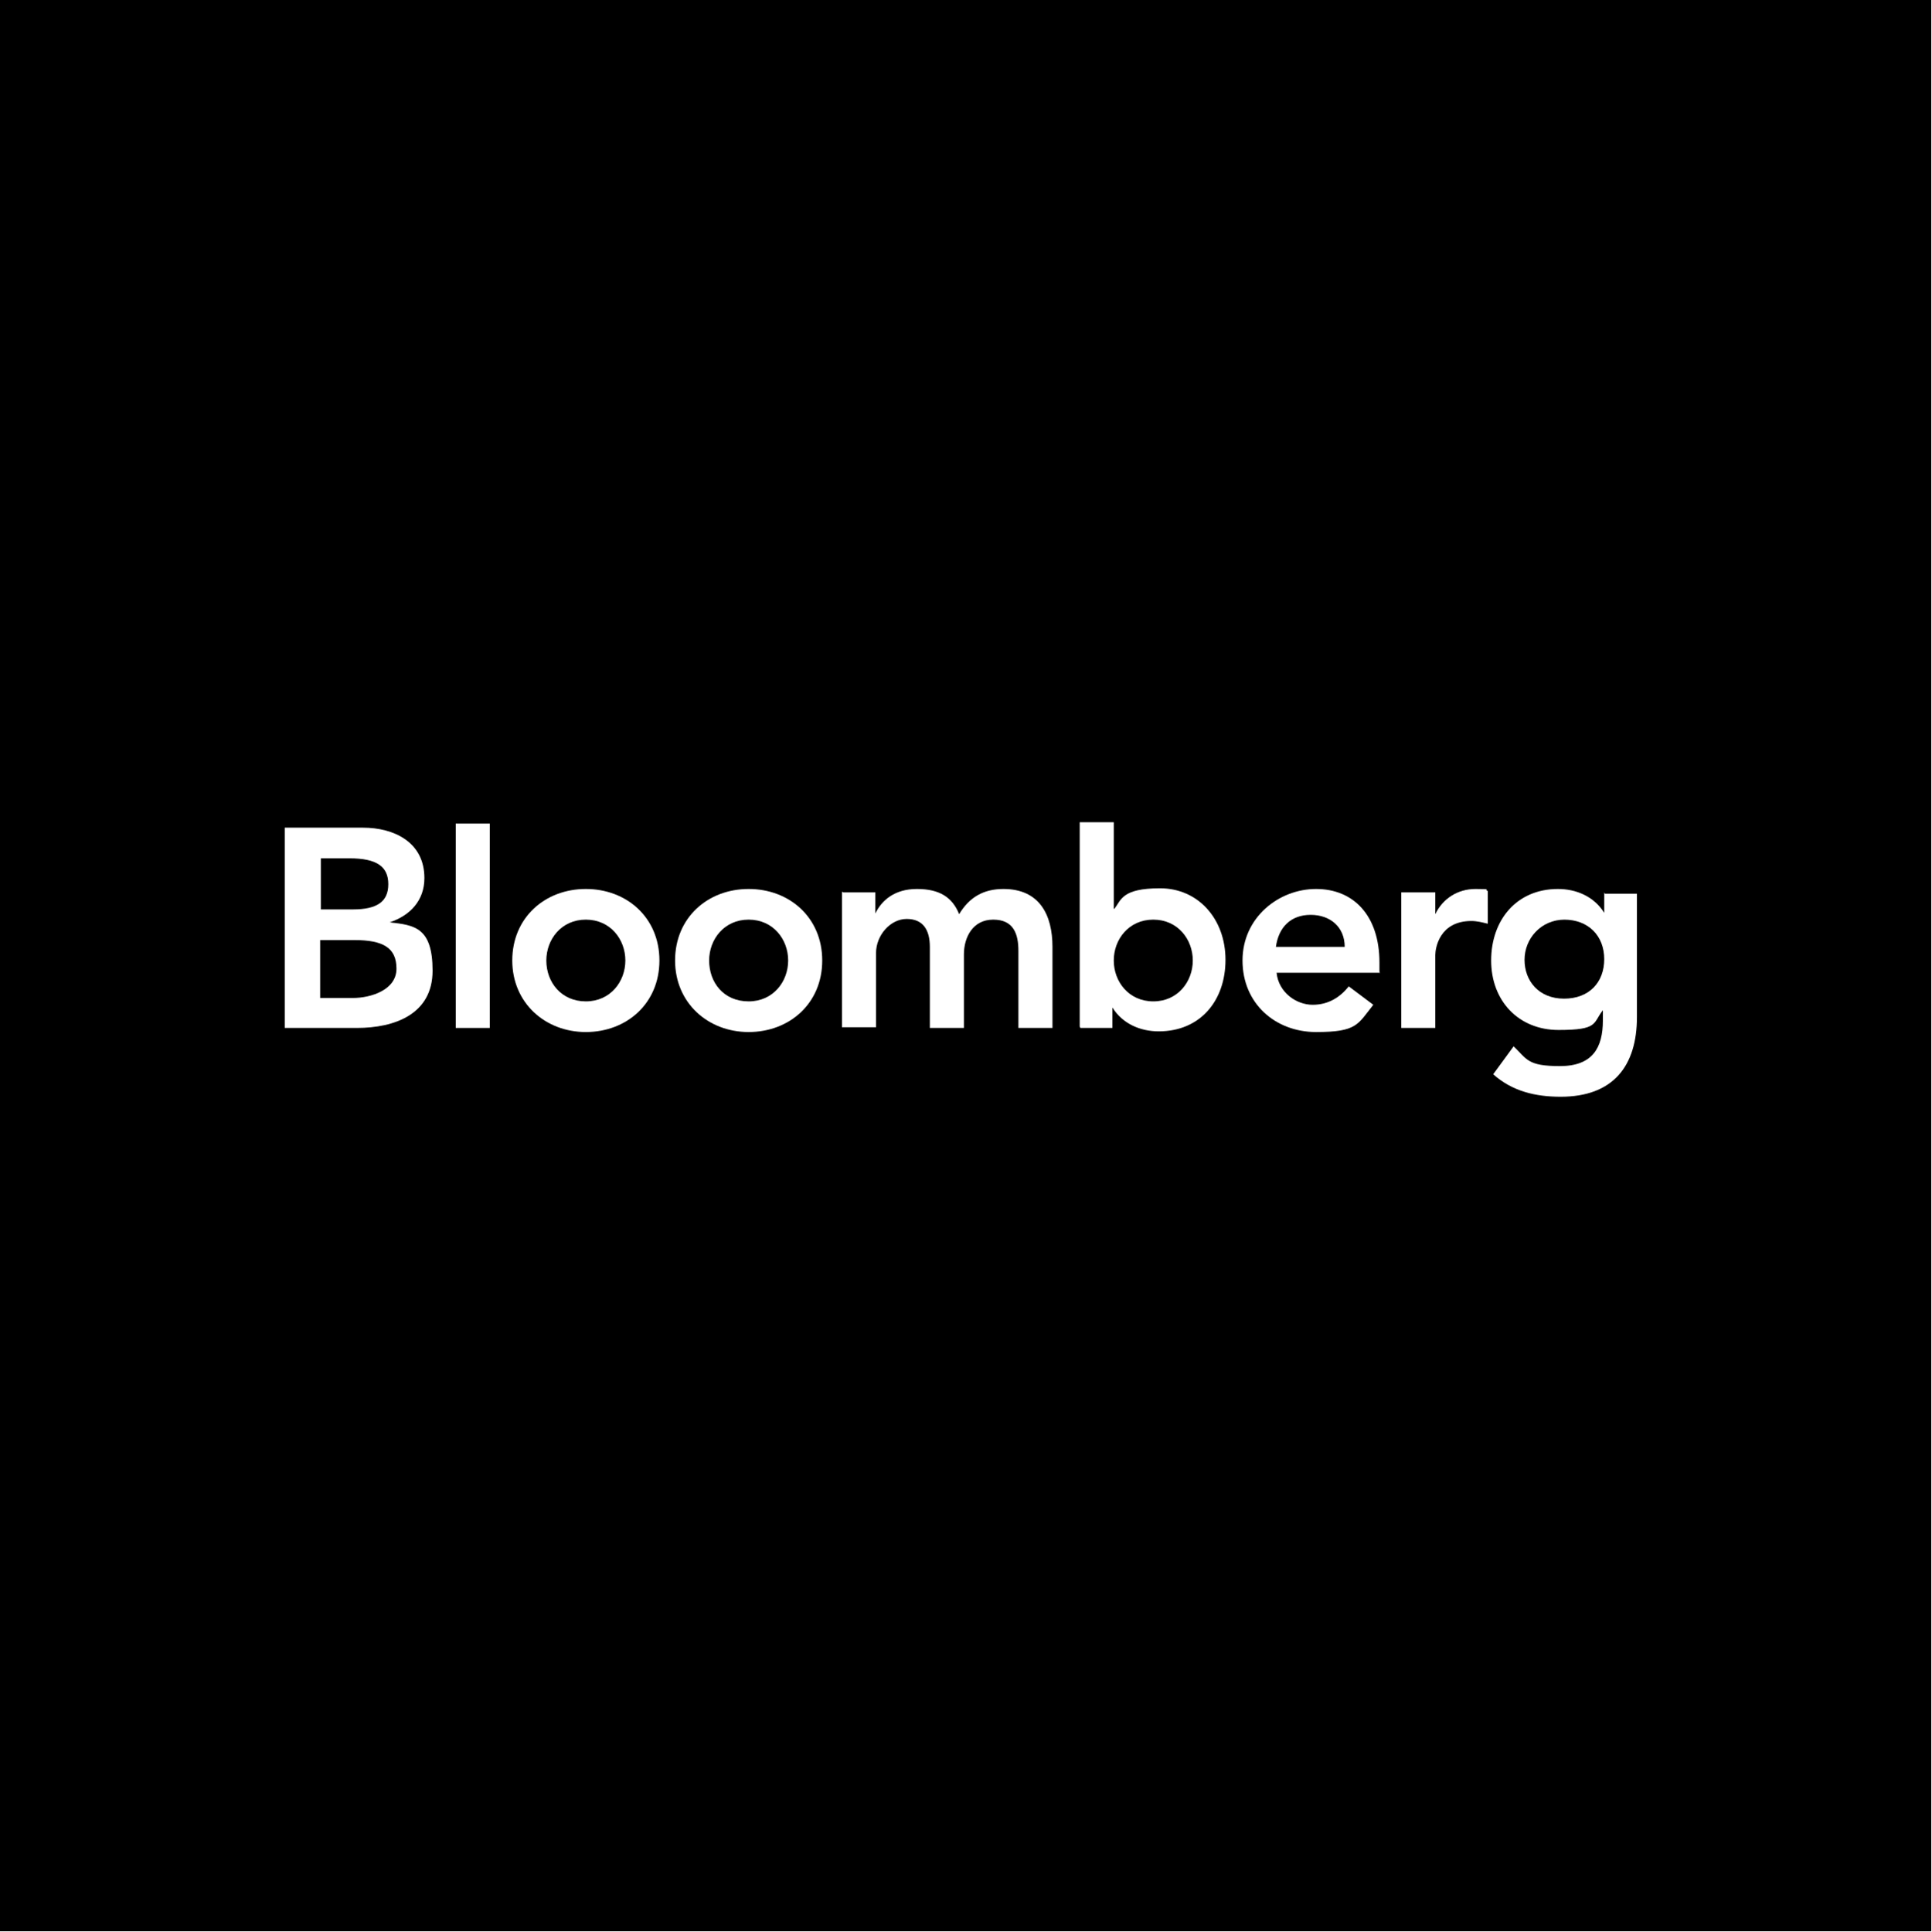
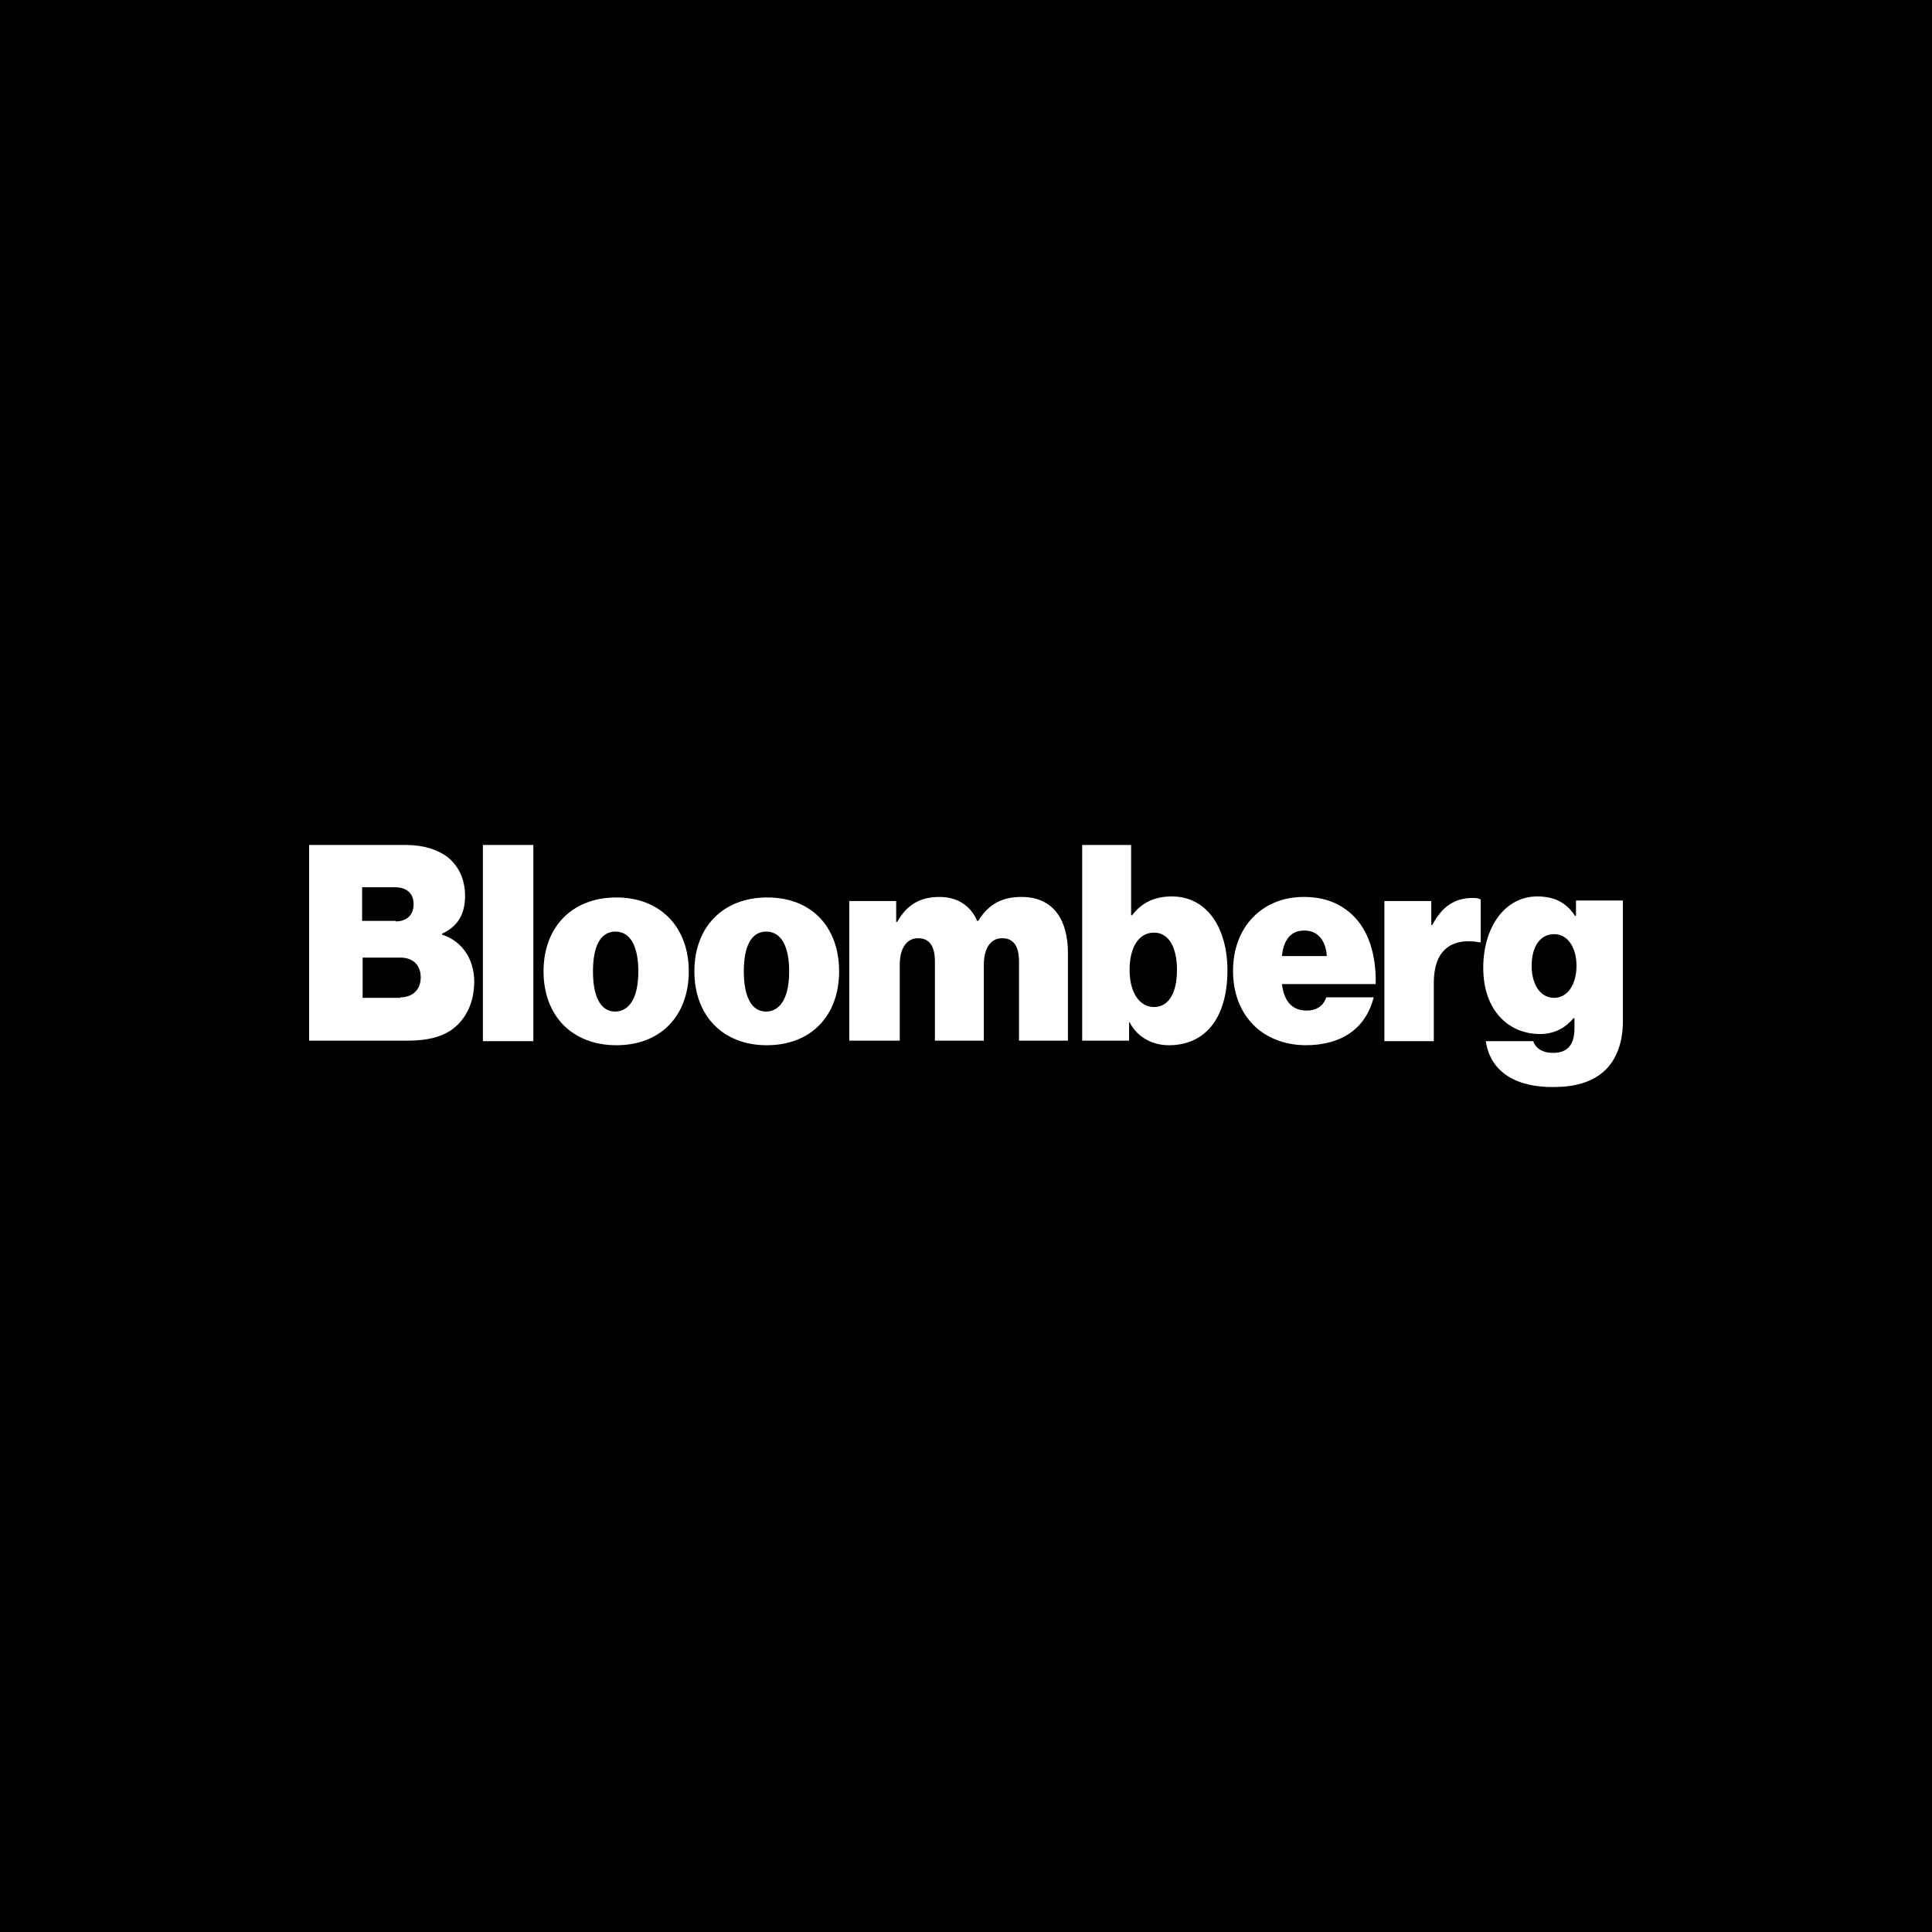
- <svg xmlns="http://www.w3.org/2000/svg" version="1.1" viewBox="0 0 283.5 283.5">
-   <defs>
-     <style>
-       .cls-1 {
-         fill: #fff;
-       }
-     </style>
-   </defs>
-   <g>
-     <g id="Vrstva_1">
-       <rect width="283.5" height="283.5" />
-       <g>
-         <path class="cls-1" d="M47,126h4.3c4,0,5.7,1.2,5.7,3.8s-1.7,3.7-5.2,3.7h-4.7v-7.5h0ZM41.8,150.9h10.6c5.5,0,11.1-2,11.1-8.4s-2.7-6.7-6.3-7.1h0c3-1,5.1-3.2,5.1-6.5,0-5.3-4.5-7.4-9-7.4h-11.5v29.3ZM47,138h5c4.2,0,6.2,1.1,6.2,4.2s-3.7,4.3-6.4,4.3h-4.8v-8.5Z" />
-         <path class="cls-1" d="M66.9,120.9h5v30h-5v-30h0Z" />
-         <path class="cls-1" d="M80.2,141c0-3.1,2.2-6,5.8-6s5.8,2.9,5.8,6-2.2,6-5.8,6c-3.6,0-5.8-2.8-5.8-6ZM75.2,141c0,6.2,4.8,10.5,10.8,10.5s10.8-4.2,10.8-10.5-4.8-10.5-10.8-10.5c-6,0-10.8,4.2-10.8,10.5h0Z" />
-         <path class="cls-1" d="M104.1,141c0-3.1,2.2-6,5.8-6s5.8,2.9,5.8,6-2.2,6-5.8,6c-3.7,0-5.8-2.8-5.8-6ZM99.1,141c0,6.2,4.8,10.5,10.8,10.5s10.8-4.2,10.8-10.5-4.8-10.5-10.8-10.5c-6,0-10.8,4.2-10.8,10.5Z" />
-         <path class="cls-1" d="M123.8,131h4.7v3.1h0c.9-1.9,2.8-3.6,6.1-3.6s5.2,1.2,6.2,3.7c1.5-2.5,3.6-3.7,6.5-3.7,5.3,0,7.2,3.8,7.2,8.5v11.9h-5v-11.3c0-2.5-.7-4.6-3.7-4.6s-4.3,2.6-4.3,5.1v10.8h-5v-11.9c0-2.5-1-4.1-3.4-4.1s-4.5,2.4-4.5,5v10.9h-5v-19.9h0Z" />
-         <path class="cls-1" d="M175.1,141c0,3.1-2.2,6-5.8,6s-5.8-2.9-5.8-6,2.2-6,5.8-6,5.8,2.9,5.8,6ZM158.6,150.9h4.7v-3h0c1.5,2.4,4.1,3.5,6.8,3.5,6.1,0,9.8-4.5,9.8-10.5s-4-10.5-9.6-10.5-5.7,1.7-6.7,3h-.1v-12.7h-5v30Z" />
-         <path class="cls-1" d="M187.3,139c.4-2.9,2.2-4.7,5.1-4.7s5,1.8,5,4.7h-10.2,0ZM202.5,142.7v-1.4c0-6.9-3.8-10.8-9.3-10.8s-10.8,4.2-10.8,10.5,4.8,10.5,10.8,10.5,6.1-1.1,8.4-4l-3.6-2.7c-1.2,1.5-2.9,2.7-5.3,2.7s-5-1.8-5.3-4.7h15.2,0Z" />
-         <path class="cls-1" d="M205.7,131h5v3.2h0c1.1-2.3,3.3-3.7,5.9-3.7s1.2.1,1.8.3v4.8c-.8-.2-1.6-.4-2.4-.4-4.7,0-5.3,4-5.3,5v10.7h-5v-19.9h0Z" />
-         <path class="cls-1" d="M229.6,135c3.6,0,5.9,2.4,5.9,5.8s-2.2,5.8-5.9,5.8-5.8-2.6-5.8-5.7,2.4-5.9,5.9-5.9h0ZM235.5,131v3h0c-1.5-2.4-4.1-3.5-6.8-3.5-6.1,0-9.8,4.6-9.8,10.5s4,10.2,9.9,10.2,5-1,6.5-2.9h0v1.5c0,4-1.5,6.7-6.3,6.7s-4.8-1-6.8-2.9l-3,4.1c2.8,2.5,6.2,3.3,9.9,3.3,7.7,0,11.2-4.5,11.2-11.7v-18.1h-4.7,0Z" />
-       </g>
-     </g>
-   </g>
+ <svg xmlns="http://www.w3.org/2000/svg" width="250" height="250" viewBox="0 0 250 250" fill="none">
+   <rect width="250" height="250" fill="black" />
+   <path d="M40 109.338H52.463C54.837 109.338 56.617 109.931 57.936 110.921C59.387 112.107 60.178 113.822 60.178 115.932C60.178 118.372 59.189 119.889 57.211 120.812V120.944C59.849 121.801 61.365 124.175 61.365 127.011C61.365 129.714 60.31 131.824 58.596 133.143C57.145 134.198 55.299 134.66 52.793 134.66H40V109.338ZM51.21 119.229C52.529 119.229 53.518 118.504 53.518 116.987C53.518 115.536 52.529 114.811 51.144 114.811H46.858V119.163H51.21V119.229ZM51.804 129.055C53.32 129.055 54.441 128.132 54.441 126.483C54.441 124.703 53.255 123.911 51.804 123.911H46.924V129.121H51.804V129.055Z" fill="white" />
+   <path d="M62.486 109.338H69.015V134.726H62.486V109.338Z" fill="white" />
+   <path d="M70.334 125.692C70.334 119.955 74.026 116.13 79.763 116.13C85.5 116.13 89.127 120.02 89.127 125.692C89.127 131.429 85.5 135.253 79.763 135.253C74.026 135.253 70.334 131.429 70.334 125.692ZM82.599 125.692C82.599 122.526 81.61 120.548 79.632 120.548C77.653 120.548 76.73 122.526 76.73 125.692C76.73 128.857 77.653 130.901 79.632 130.901C81.61 130.835 82.599 128.857 82.599 125.692Z" fill="white" />
+   <path d="M89.853 125.692C89.853 119.955 93.545 116.13 99.282 116.13C105.019 116.13 108.58 119.955 108.58 125.692C108.58 131.429 104.953 135.253 99.216 135.253C93.545 135.253 89.853 131.429 89.853 125.692ZM102.118 125.692C102.118 122.526 101.129 120.548 99.15 120.548C97.172 120.548 96.249 122.526 96.249 125.692C96.249 128.857 97.172 130.901 99.15 130.901C101.129 130.835 102.118 128.857 102.118 125.692Z" fill="white" />
+   <path d="M109.899 116.592H115.966V119.295H116.098C117.285 117.185 118.933 116.064 121.571 116.064C123.879 116.064 125.594 117.185 126.451 119.163H126.583C128.033 116.789 129.946 116.064 132.188 116.064C136.408 116.064 138.189 119.163 138.189 123.318V134.66H131.858V124.439C131.858 122.592 131.265 121.405 129.682 121.405C128.099 121.405 127.308 122.856 127.308 124.834V134.66H120.978V124.439C120.978 122.592 120.384 121.405 118.801 121.405C117.219 121.405 116.427 122.856 116.427 124.834V134.66H109.899V116.592Z" fill="white" />
+   <path d="M146.168 132.286H146.102V134.66H140.035V109.338H146.365V118.438H146.497C147.684 116.855 149.333 115.998 151.641 115.998C156.191 115.998 158.829 120.087 158.829 125.56C158.829 131.692 155.993 135.253 151.245 135.253C149.267 135.253 147.223 134.33 146.168 132.286ZM152.3 125.494C152.3 122.592 151.245 120.68 149.333 120.68C147.355 120.68 146.168 122.592 146.168 125.494C146.168 128.395 147.42 130.308 149.333 130.308C151.245 130.308 152.3 128.461 152.3 125.494Z" fill="white" />
+   <path d="M159.554 125.626C159.554 119.955 163.313 116.064 168.72 116.064C171.424 116.064 173.468 116.921 175.05 118.438C177.161 120.482 178.084 123.647 178.018 127.34H165.884C166.148 129.582 167.203 130.769 169.116 130.769C170.237 130.769 171.226 130.242 171.621 129.055H177.754C176.699 133.209 173.468 135.253 168.918 135.253C163.313 135.187 159.554 131.363 159.554 125.626ZM165.884 123.713H171.687C171.556 121.537 170.369 120.416 168.852 120.416C167.071 120.35 166.082 121.603 165.884 123.713Z" fill="white" />
+   <path d="M185.206 119.691H185.338C186.656 117.185 188.371 116.196 190.547 116.196C191.075 116.196 191.404 116.262 191.602 116.394V121.933H191.47C187.711 121.273 185.535 123.054 185.535 127.142V134.726H179.139V116.591H185.206V119.691Z" fill="white" />
+   <path d="M192.261 134.726H198.394C198.658 135.517 199.449 136.242 200.966 136.242C203.01 136.242 203.735 134.99 203.735 133.077V131.758H203.604C202.614 132.945 201.23 133.803 199.251 133.803C195.361 133.803 191.932 130.901 191.932 125.23C191.932 120.021 194.701 115.998 198.922 115.998C201.362 115.998 202.812 116.987 203.801 118.504H203.933V116.526H210V132.22C210 135.121 209.011 137.363 207.494 138.682C205.912 140.067 203.67 140.661 201.098 140.661C196.218 140.727 192.855 138.748 192.261 134.726ZM203.999 124.966C203.999 122.724 202.944 120.878 201.098 120.878C199.317 120.878 198.196 122.46 198.196 124.966C198.196 127.406 199.317 129.121 201.098 129.121C202.878 129.121 203.999 127.34 203.999 124.966Z" fill="white" />
</svg>
